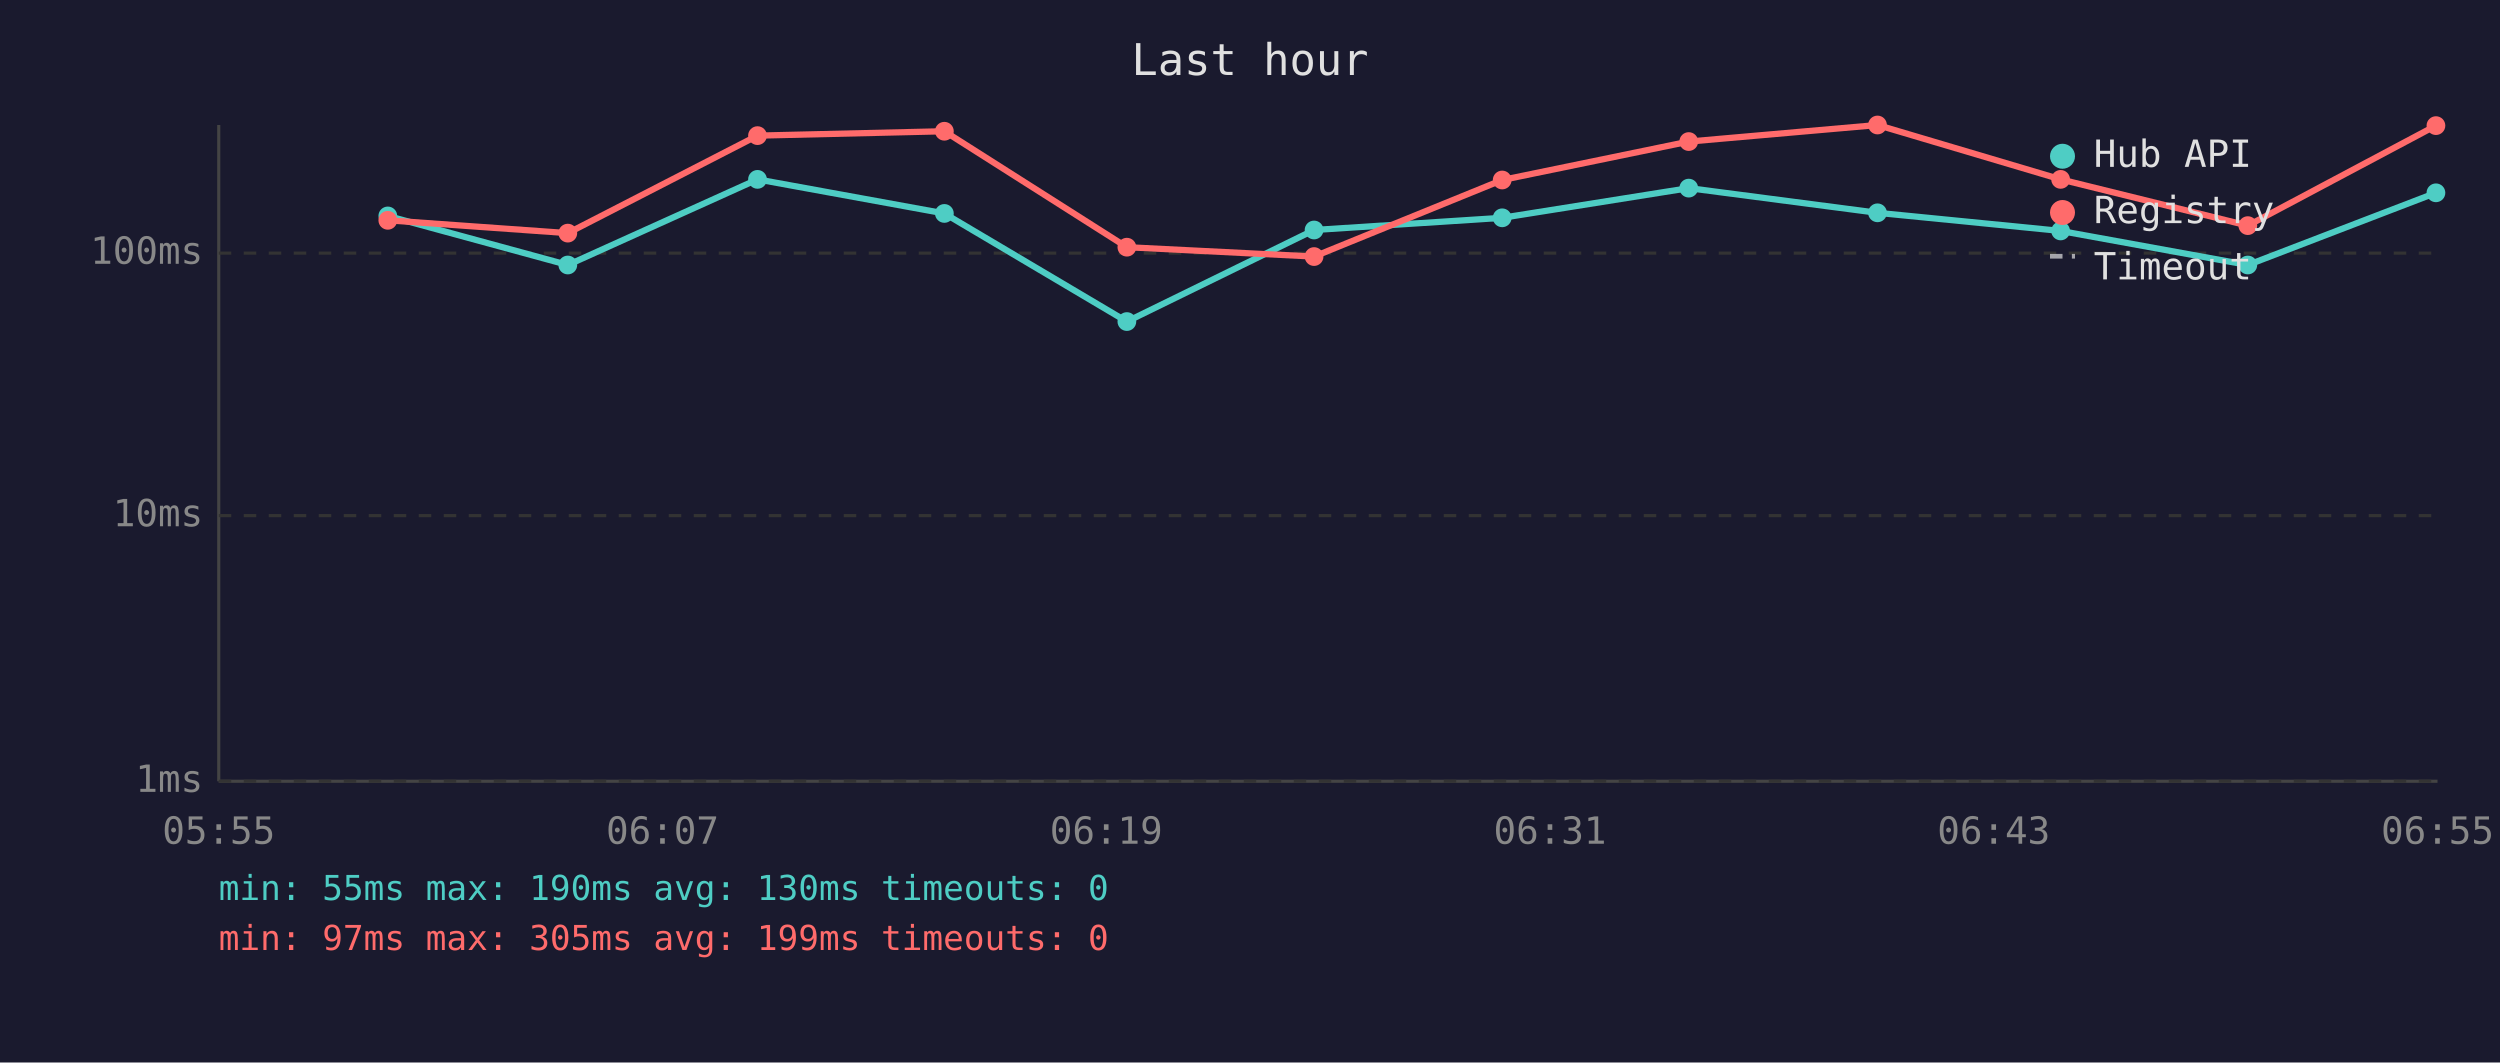
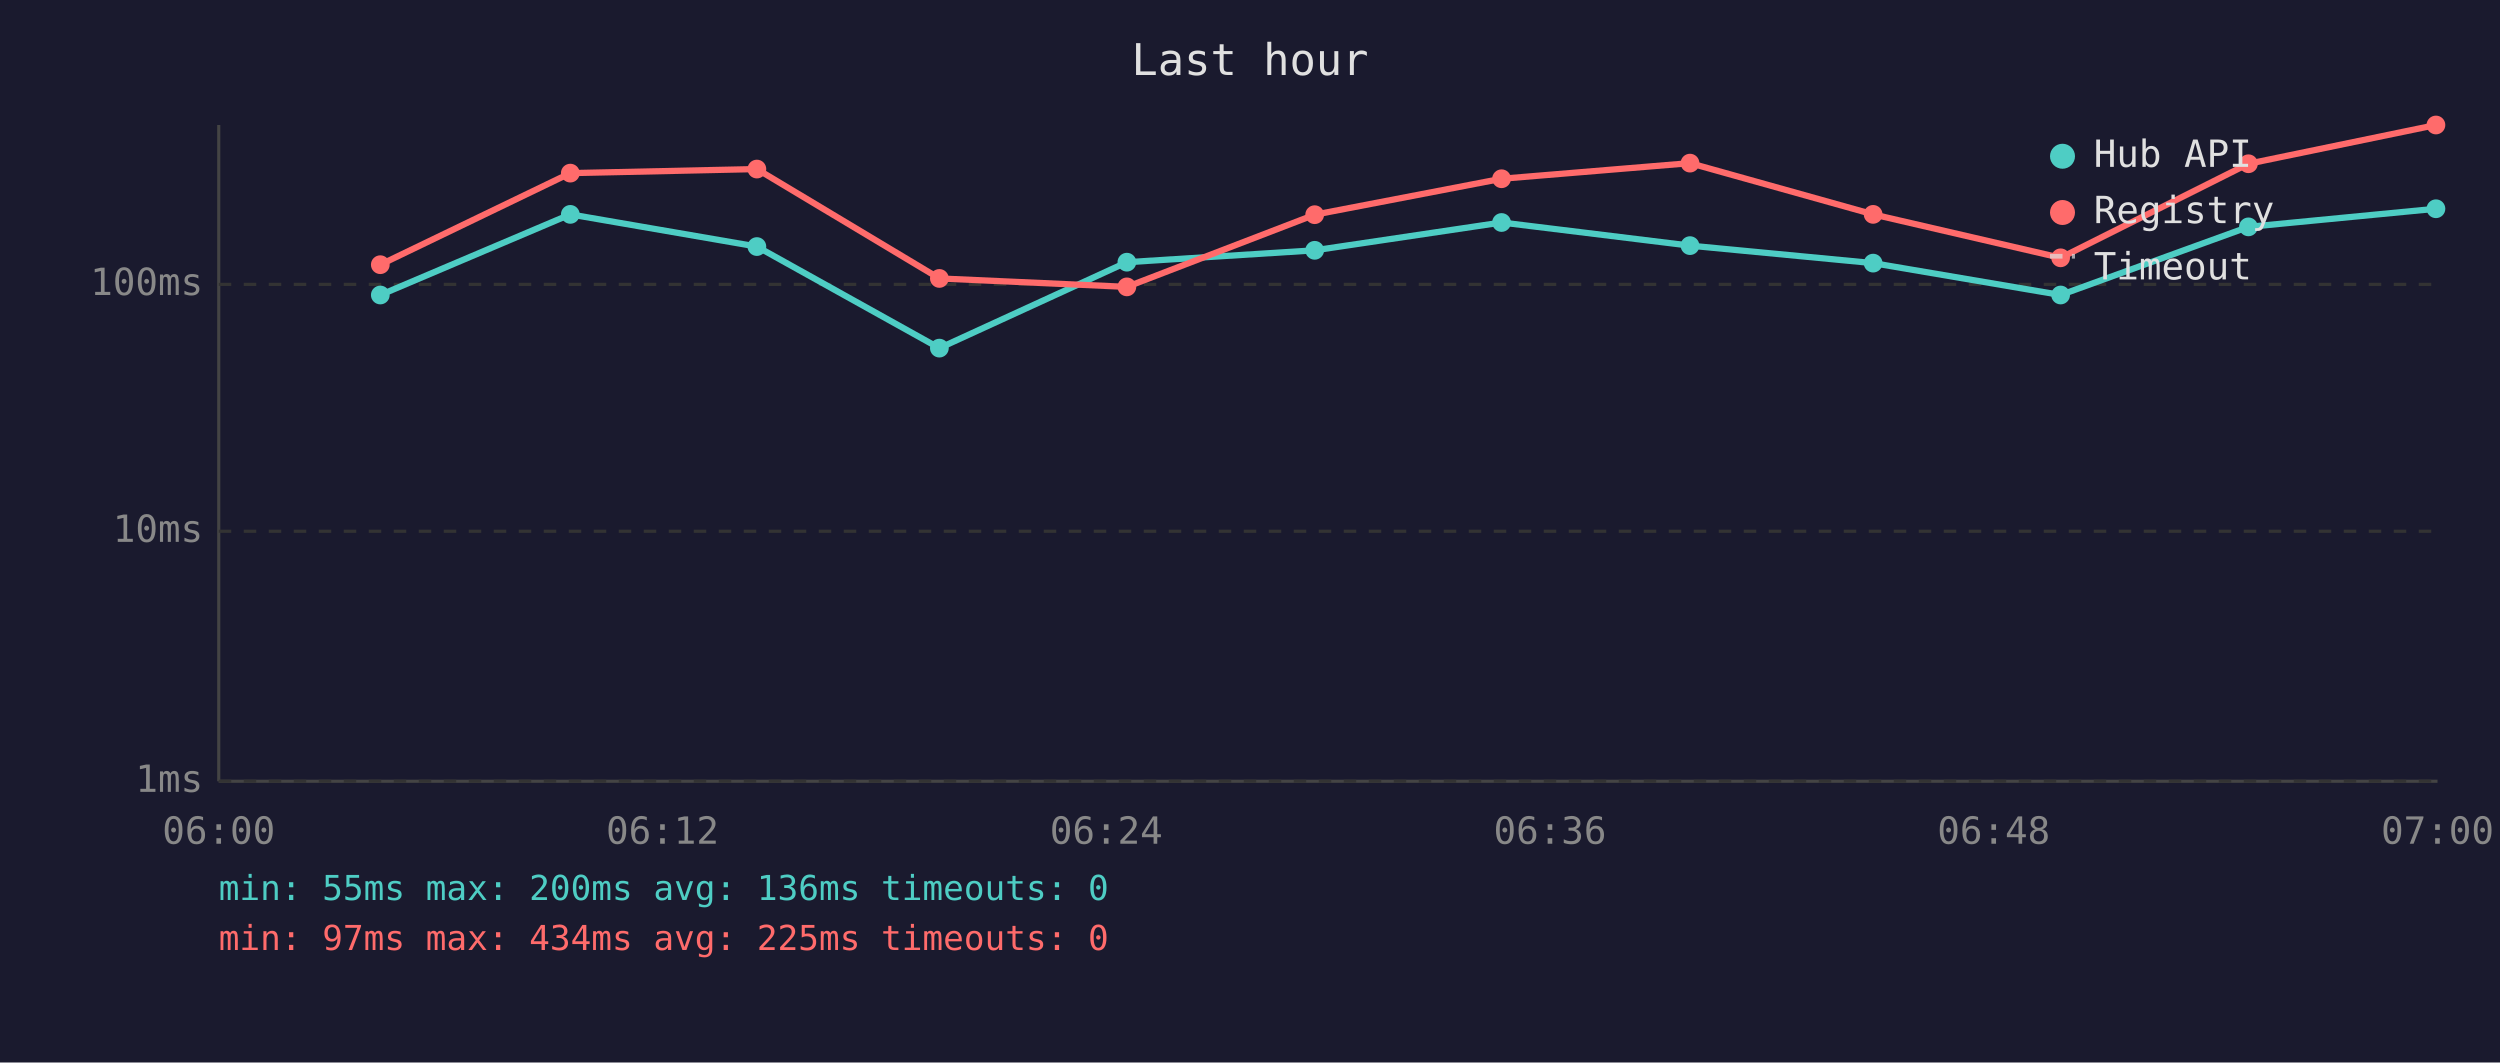
<svg xmlns="http://www.w3.org/2000/svg" viewBox="0 0 800 340" font-family="monospace" font-size="12">
  <rect width="800" height="340" fill="#1a1a2e" />
  <text x="400" y="24" fill="#e0e0e0" font-size="14" text-anchor="middle">Last hour</text>
  <line x1="70" y1="40" x2="70" y2="250" stroke="#444" stroke-width="1" />
  <line x1="70" y1="250" x2="780" y2="250" stroke="#444" stroke-width="1" />
  <line x1="70" y1="250" x2="780" y2="250" stroke="#333" stroke-width="1" stroke-dasharray="4" />
  <text x="65" y="250" fill="#888" text-anchor="end" dominant-baseline="middle">1ms</text>
-   <line x1="70" y1="165" x2="780" y2="165" stroke="#333" stroke-width="1" stroke-dasharray="4" />
-   <text x="65" y="165" fill="#888" text-anchor="end" dominant-baseline="middle">10ms</text>
-   <line x1="70" y1="81" x2="780" y2="81" stroke="#333" stroke-width="1" stroke-dasharray="4" />
-   <text x="65" y="81" fill="#888" text-anchor="end" dominant-baseline="middle">100ms</text>
-   <text x="70" y="270" fill="#888" text-anchor="middle">05:55</text>
-   <text x="212" y="270" fill="#888" text-anchor="middle">06:07</text>
-   <text x="354" y="270" fill="#888" text-anchor="middle">06:19</text>
-   <text x="496" y="270" fill="#888" text-anchor="middle">06:31</text>
-   <text x="638" y="270" fill="#888" text-anchor="middle">06:43</text>
-   <text x="780" y="270" fill="#888" text-anchor="middle">06:55</text>
-   <polyline points="124.1,69.1 181.7,84.8 242.4,57.4 302.2,68.3 360.6,102.9 420.5,73.6 480.7,69.7 540.4,60.2 600.8,68.1 659.4,73.9 719.3,84.8 779.5,61.7" fill="none" stroke="#4ecdc4" stroke-width="2" opacity="1" />
-   <circle cx="124.1" cy="69.1" r="3" fill="#4ecdc4" />
-   <circle cx="181.7" cy="84.8" r="3" fill="#4ecdc4" />
-   <circle cx="242.4" cy="57.4" r="3" fill="#4ecdc4" />
-   <circle cx="302.2" cy="68.3" r="3" fill="#4ecdc4" />
-   <circle cx="360.6" cy="102.9" r="3" fill="#4ecdc4" />
-   <circle cx="420.5" cy="73.6" r="3" fill="#4ecdc4" />
-   <circle cx="480.7" cy="69.7" r="3" fill="#4ecdc4" />
-   <circle cx="540.4" cy="60.2" r="3" fill="#4ecdc4" />
-   <circle cx="600.8" cy="68.1" r="3" fill="#4ecdc4" />
-   <circle cx="659.4" cy="73.9" r="3" fill="#4ecdc4" />
-   <circle cx="719.3" cy="84.8" r="3" fill="#4ecdc4" />
-   <circle cx="779.5" cy="61.7" r="3" fill="#4ecdc4" />
-   <polyline points="124.1,70.5 181.7,74.6 242.4,43.4 302.2,42.0 360.6,79.1 420.5,82.1 480.7,57.6 540.4,45.3 600.8,40.0 659.4,57.4 719.3,72.2 779.5,40.2" fill="none" stroke="#ff6b6b" stroke-width="2" opacity="1" />
-   <circle cx="124.1" cy="70.5" r="3" fill="#ff6b6b" />
-   <circle cx="181.7" cy="74.6" r="3" fill="#ff6b6b" />
-   <circle cx="242.4" cy="43.4" r="3" fill="#ff6b6b" />
-   <circle cx="302.2" cy="42.0" r="3" fill="#ff6b6b" />
-   <circle cx="360.6" cy="79.1" r="3" fill="#ff6b6b" />
-   <circle cx="420.5" cy="82.1" r="3" fill="#ff6b6b" />
-   <circle cx="480.7" cy="57.6" r="3" fill="#ff6b6b" />
-   <circle cx="540.4" cy="45.3" r="3" fill="#ff6b6b" />
-   <circle cx="600.8" cy="40.0" r="3" fill="#ff6b6b" />
-   <circle cx="659.4" cy="57.4" r="3" fill="#ff6b6b" />
-   <circle cx="719.3" cy="72.2" r="3" fill="#ff6b6b" />
-   <circle cx="779.5" cy="40.2" r="3" fill="#ff6b6b" />
+   <line x1="70" y1="170" x2="780" y2="170" stroke="#333" stroke-width="1" stroke-dasharray="4" />
+   <text x="65" y="170" fill="#888" text-anchor="end" dominant-baseline="middle">10ms</text>
+   <line x1="70" y1="91" x2="780" y2="91" stroke="#333" stroke-width="1" stroke-dasharray="4" />
+   <text x="65" y="91" fill="#888" text-anchor="end" dominant-baseline="middle">100ms</text>
+   <text x="70" y="270" fill="#888" text-anchor="middle">06:00</text>
+   <text x="212" y="270" fill="#888" text-anchor="middle">06:12</text>
+   <text x="354" y="270" fill="#888" text-anchor="middle">06:24</text>
+   <text x="496" y="270" fill="#888" text-anchor="middle">06:36</text>
+   <text x="638" y="270" fill="#888" text-anchor="middle">06:48</text>
+   <text x="780" y="270" fill="#888" text-anchor="middle">07:00</text>
+   <polyline points="121.7,94.4 182.5,68.6 242.2,78.9 300.6,111.4 360.6,83.9 420.7,80.1 480.5,71.2 540.8,78.6 599.4,84.2 659.4,94.4 719.5,72.6 779.5,66.8" fill="none" stroke="#4ecdc4" stroke-width="2" opacity="1" />
+   <circle cx="121.7" cy="94.4" r="3" fill="#4ecdc4" />
+   <circle cx="182.5" cy="68.6" r="3" fill="#4ecdc4" />
+   <circle cx="242.2" cy="78.9" r="3" fill="#4ecdc4" />
+   <circle cx="300.6" cy="111.4" r="3" fill="#4ecdc4" />
+   <circle cx="360.6" cy="83.9" r="3" fill="#4ecdc4" />
+   <circle cx="420.7" cy="80.1" r="3" fill="#4ecdc4" />
+   <circle cx="480.5" cy="71.2" r="3" fill="#4ecdc4" />
+   <circle cx="540.8" cy="78.6" r="3" fill="#4ecdc4" />
+   <circle cx="599.4" cy="84.2" r="3" fill="#4ecdc4" />
+   <circle cx="659.4" cy="94.4" r="3" fill="#4ecdc4" />
+   <circle cx="719.5" cy="72.6" r="3" fill="#4ecdc4" />
+   <circle cx="779.5" cy="66.8" r="3" fill="#4ecdc4" />
+   <polyline points="121.7,84.7 182.5,55.4 242.2,54.1 300.6,89.1 360.6,91.8 420.7,68.7 480.5,57.2 540.8,52.2 599.4,68.6 659.4,82.5 719.5,52.4 779.5,40.0" fill="none" stroke="#ff6b6b" stroke-width="2" opacity="1" />
+   <circle cx="121.7" cy="84.7" r="3" fill="#ff6b6b" />
+   <circle cx="182.5" cy="55.4" r="3" fill="#ff6b6b" />
+   <circle cx="242.2" cy="54.1" r="3" fill="#ff6b6b" />
+   <circle cx="300.6" cy="89.1" r="3" fill="#ff6b6b" />
+   <circle cx="360.6" cy="91.8" r="3" fill="#ff6b6b" />
+   <circle cx="420.7" cy="68.7" r="3" fill="#ff6b6b" />
+   <circle cx="480.5" cy="57.2" r="3" fill="#ff6b6b" />
+   <circle cx="540.8" cy="52.2" r="3" fill="#ff6b6b" />
+   <circle cx="599.4" cy="68.6" r="3" fill="#ff6b6b" />
+   <circle cx="659.4" cy="82.5" r="3" fill="#ff6b6b" />
+   <circle cx="719.5" cy="52.4" r="3" fill="#ff6b6b" />
+   <circle cx="779.5" cy="40.0" r="3" fill="#ff6b6b" />
  <circle cx="660" cy="50" r="4" fill="#4ecdc4" />
  <text x="670" y="50" fill="#e0e0e0" dominant-baseline="middle">Hub API</text>
  <circle cx="660" cy="68" r="4" fill="#ff6b6b" />
  <text x="670" y="68" fill="#e0e0e0" dominant-baseline="middle">Registry</text>
  <line x1="656" y1="82" x2="664" y2="82" stroke="#e0e0e0" stroke-width="1.5" stroke-dasharray="4,3" opacity="0.7" />
  <text x="670" y="86" fill="#e0e0e0" dominant-baseline="middle">Timeout</text>
-   <text x="70" y="288" fill="#4ecdc4" font-size="11">min: 55ms  max: 190ms  avg: 130ms  timeouts: 0</text>
-   <text x="70" y="304" fill="#ff6b6b" font-size="11">min: 97ms  max: 305ms  avg: 199ms  timeouts: 0</text>
+   <text x="70" y="288" fill="#4ecdc4" font-size="11">min: 55ms  max: 200ms  avg: 136ms  timeouts: 0</text>
+   <text x="70" y="304" fill="#ff6b6b" font-size="11">min: 97ms  max: 434ms  avg: 225ms  timeouts: 0</text>
</svg>
